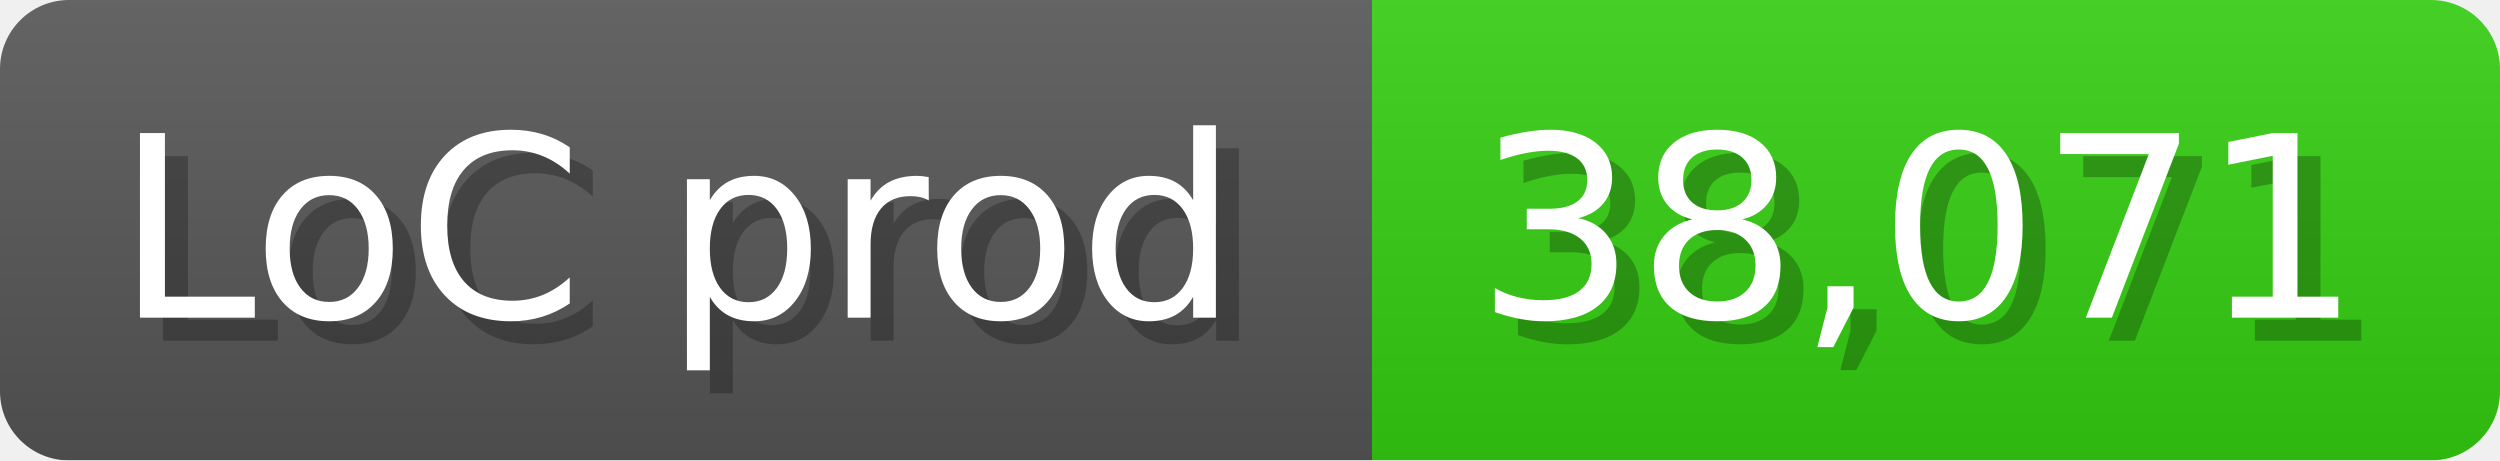
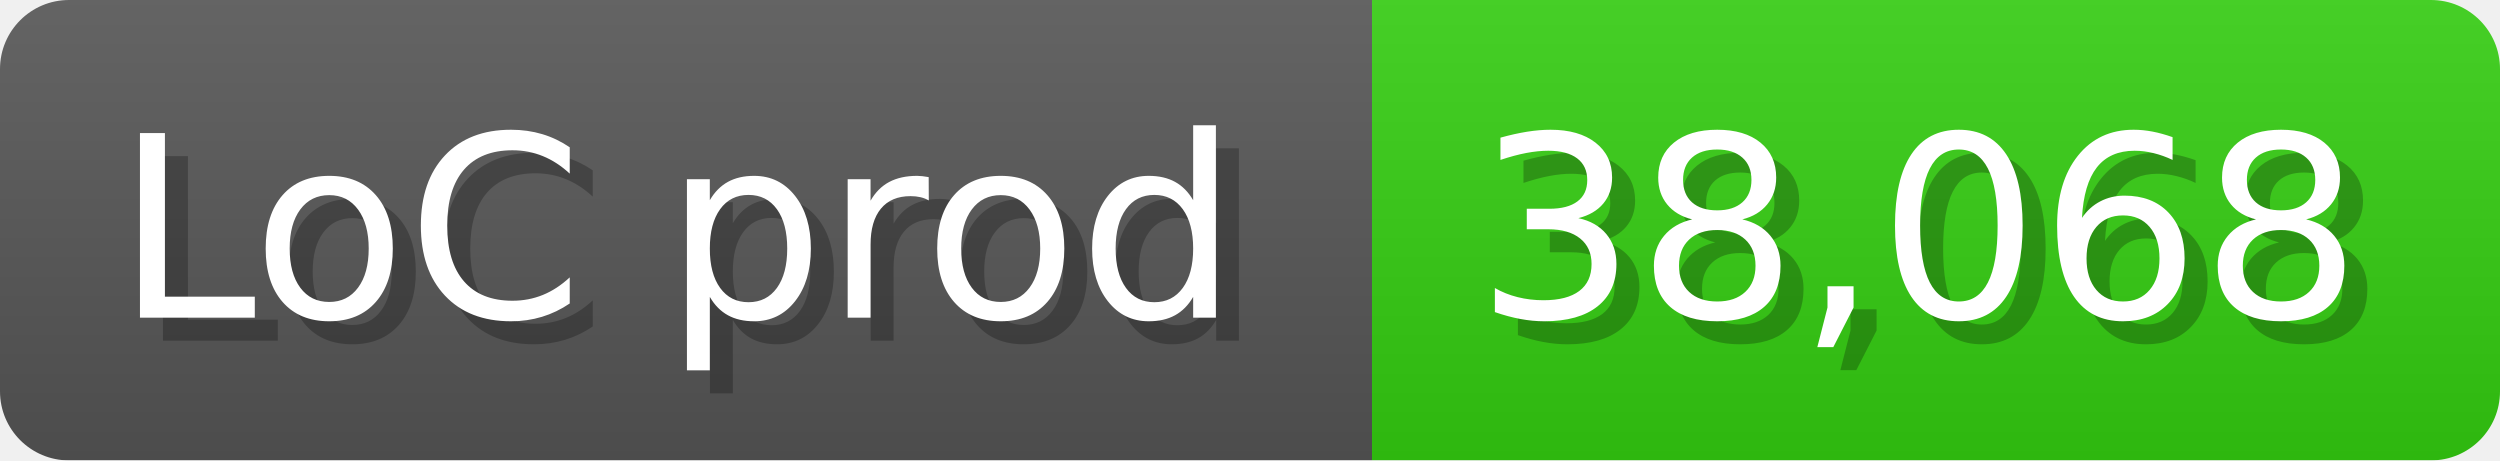
<svg xmlns="http://www.w3.org/2000/svg" width="108.6" height="20" viewBox="0 0 1086 200">
  <linearGradient id="a" x2="0" y2="100%">
    <stop offset="0" stop-opacity=".1" stop-color="#EEE" />
    <stop offset="1" stop-opacity=".1" />
  </linearGradient>
  <mask id="m">
    <rect width="1086" height="200" rx="30" fill="#FFF" />
  </mask>
  <g mask="url(#m)">
    <rect width="596" height="200" fill="#555" />
    <rect width="490" height="200" fill="#3C1" x="596" />
    <rect width="1086" height="200" fill="url(#a)" />
  </g>
  <g fill="#fff" text-anchor="start" font-family="Verdana,DejaVu Sans,sans-serif" font-size="110">
    <text x="60" y="148" textLength="496" fill="#000" opacity="0.25">LoC prod</text>
    <text x="50" y="138" textLength="496">LoC prod</text>
-     <text x="651" y="148" textLength="390" fill="#000" opacity="0.25">38,071</text>
-     <text x="641" y="138" textLength="390">38,071</text>
+     <text x="651" y="148" textLength="390" fill="#000" opacity="0.25">38,068</text>
+     <text x="641" y="138" textLength="390">38,068</text>
  </g>
</svg>
